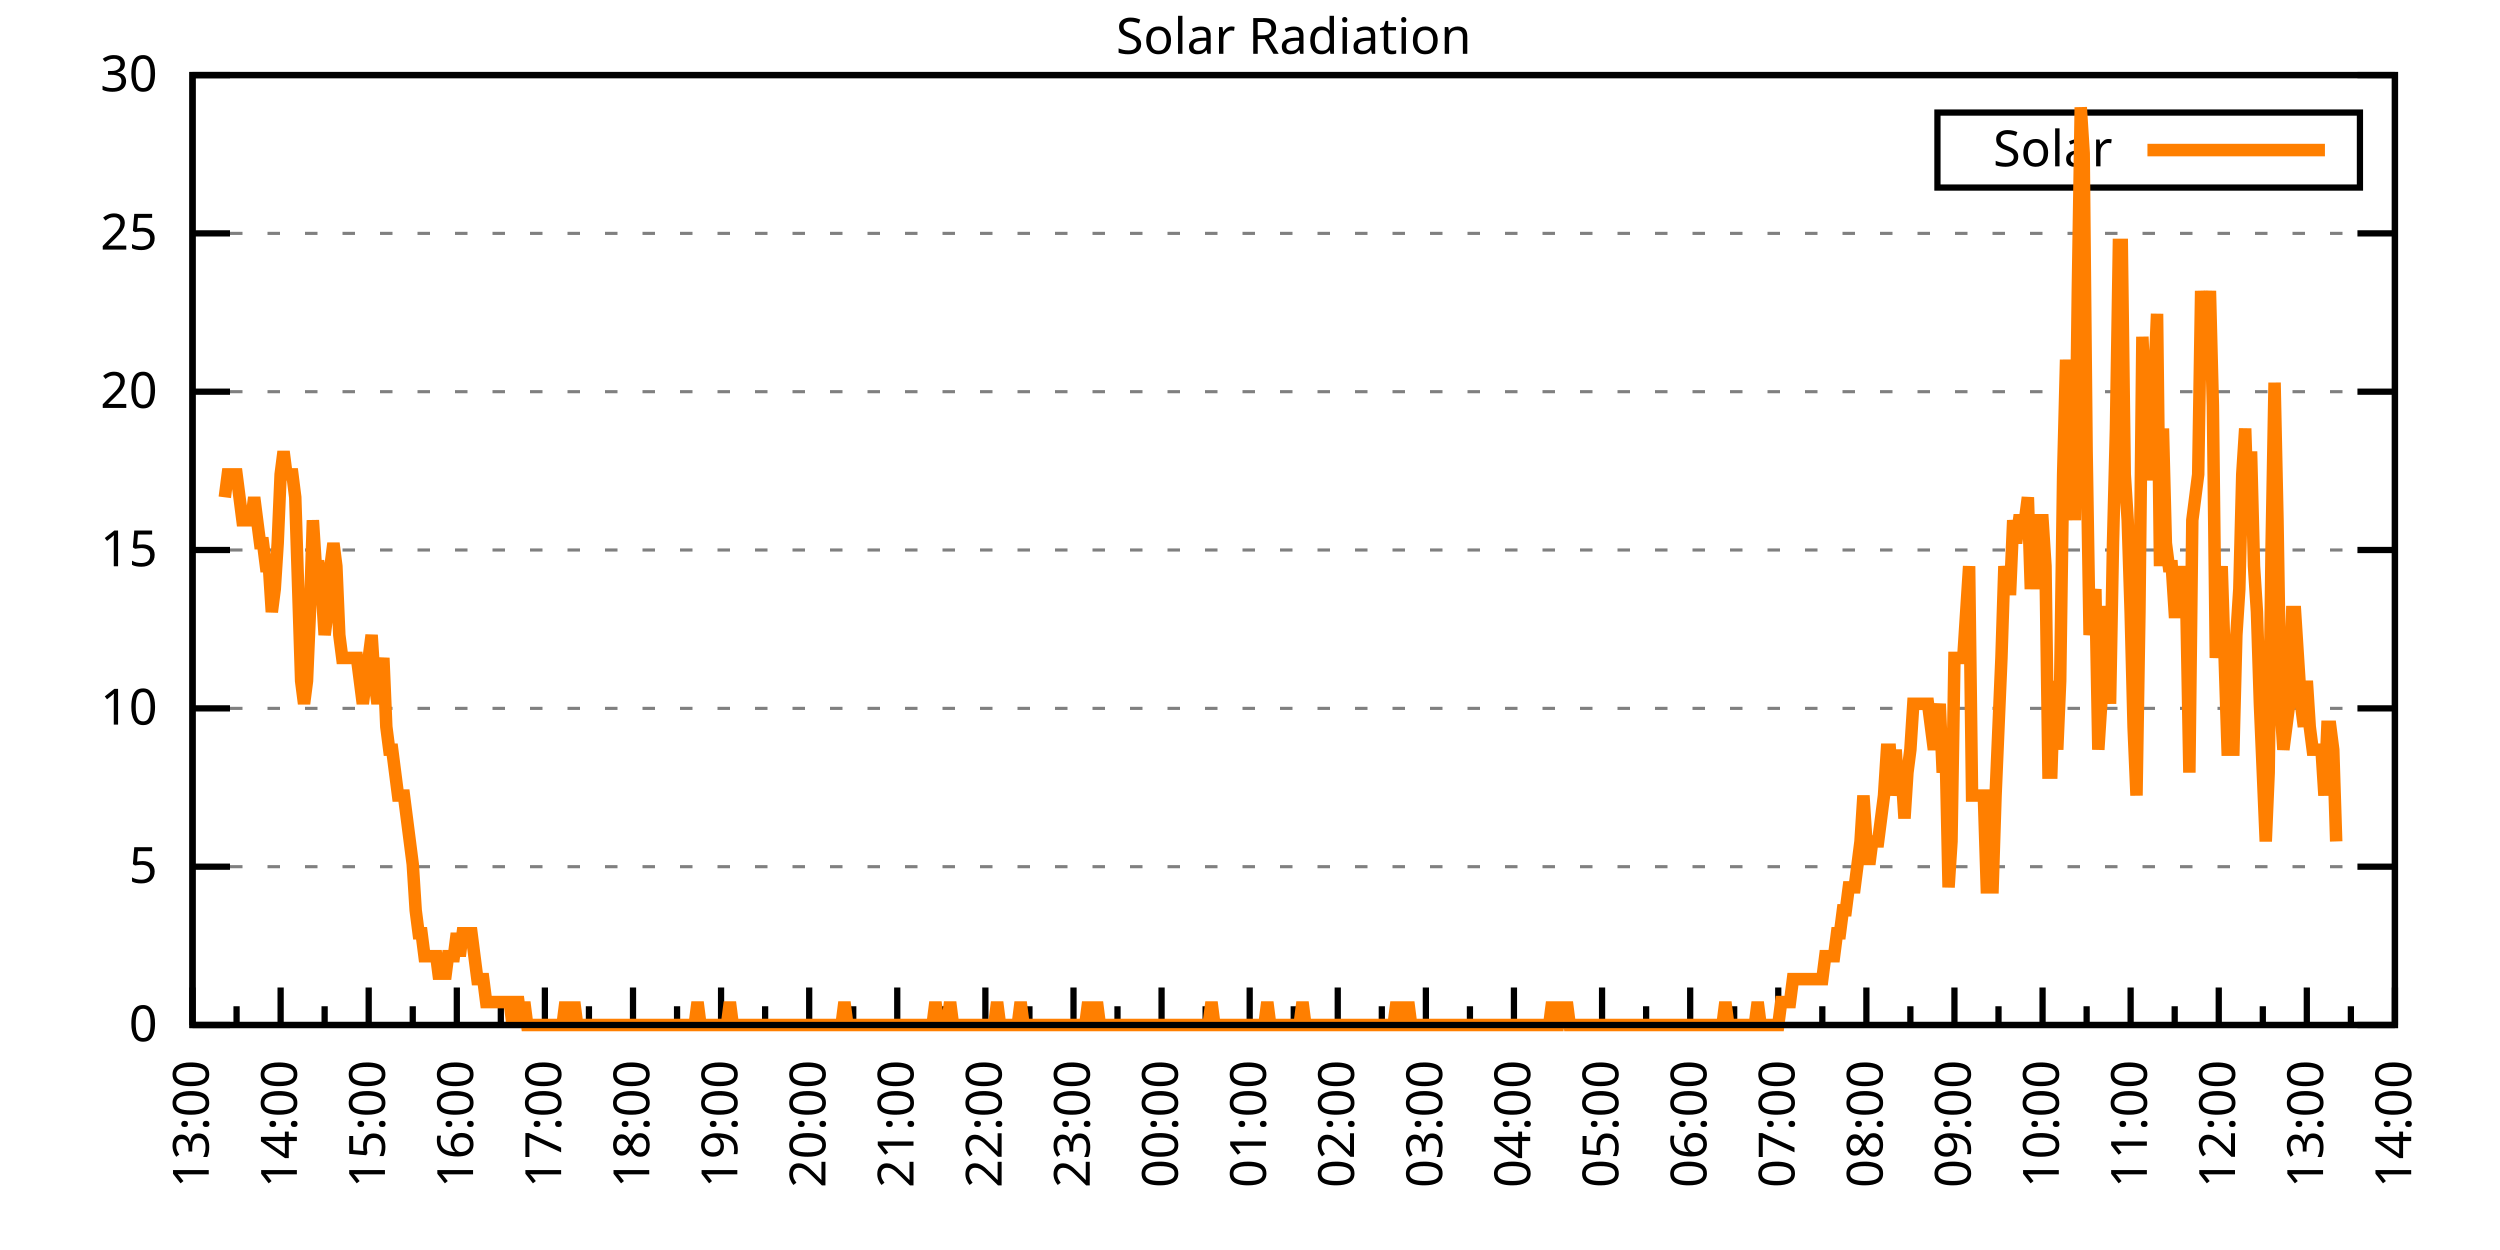
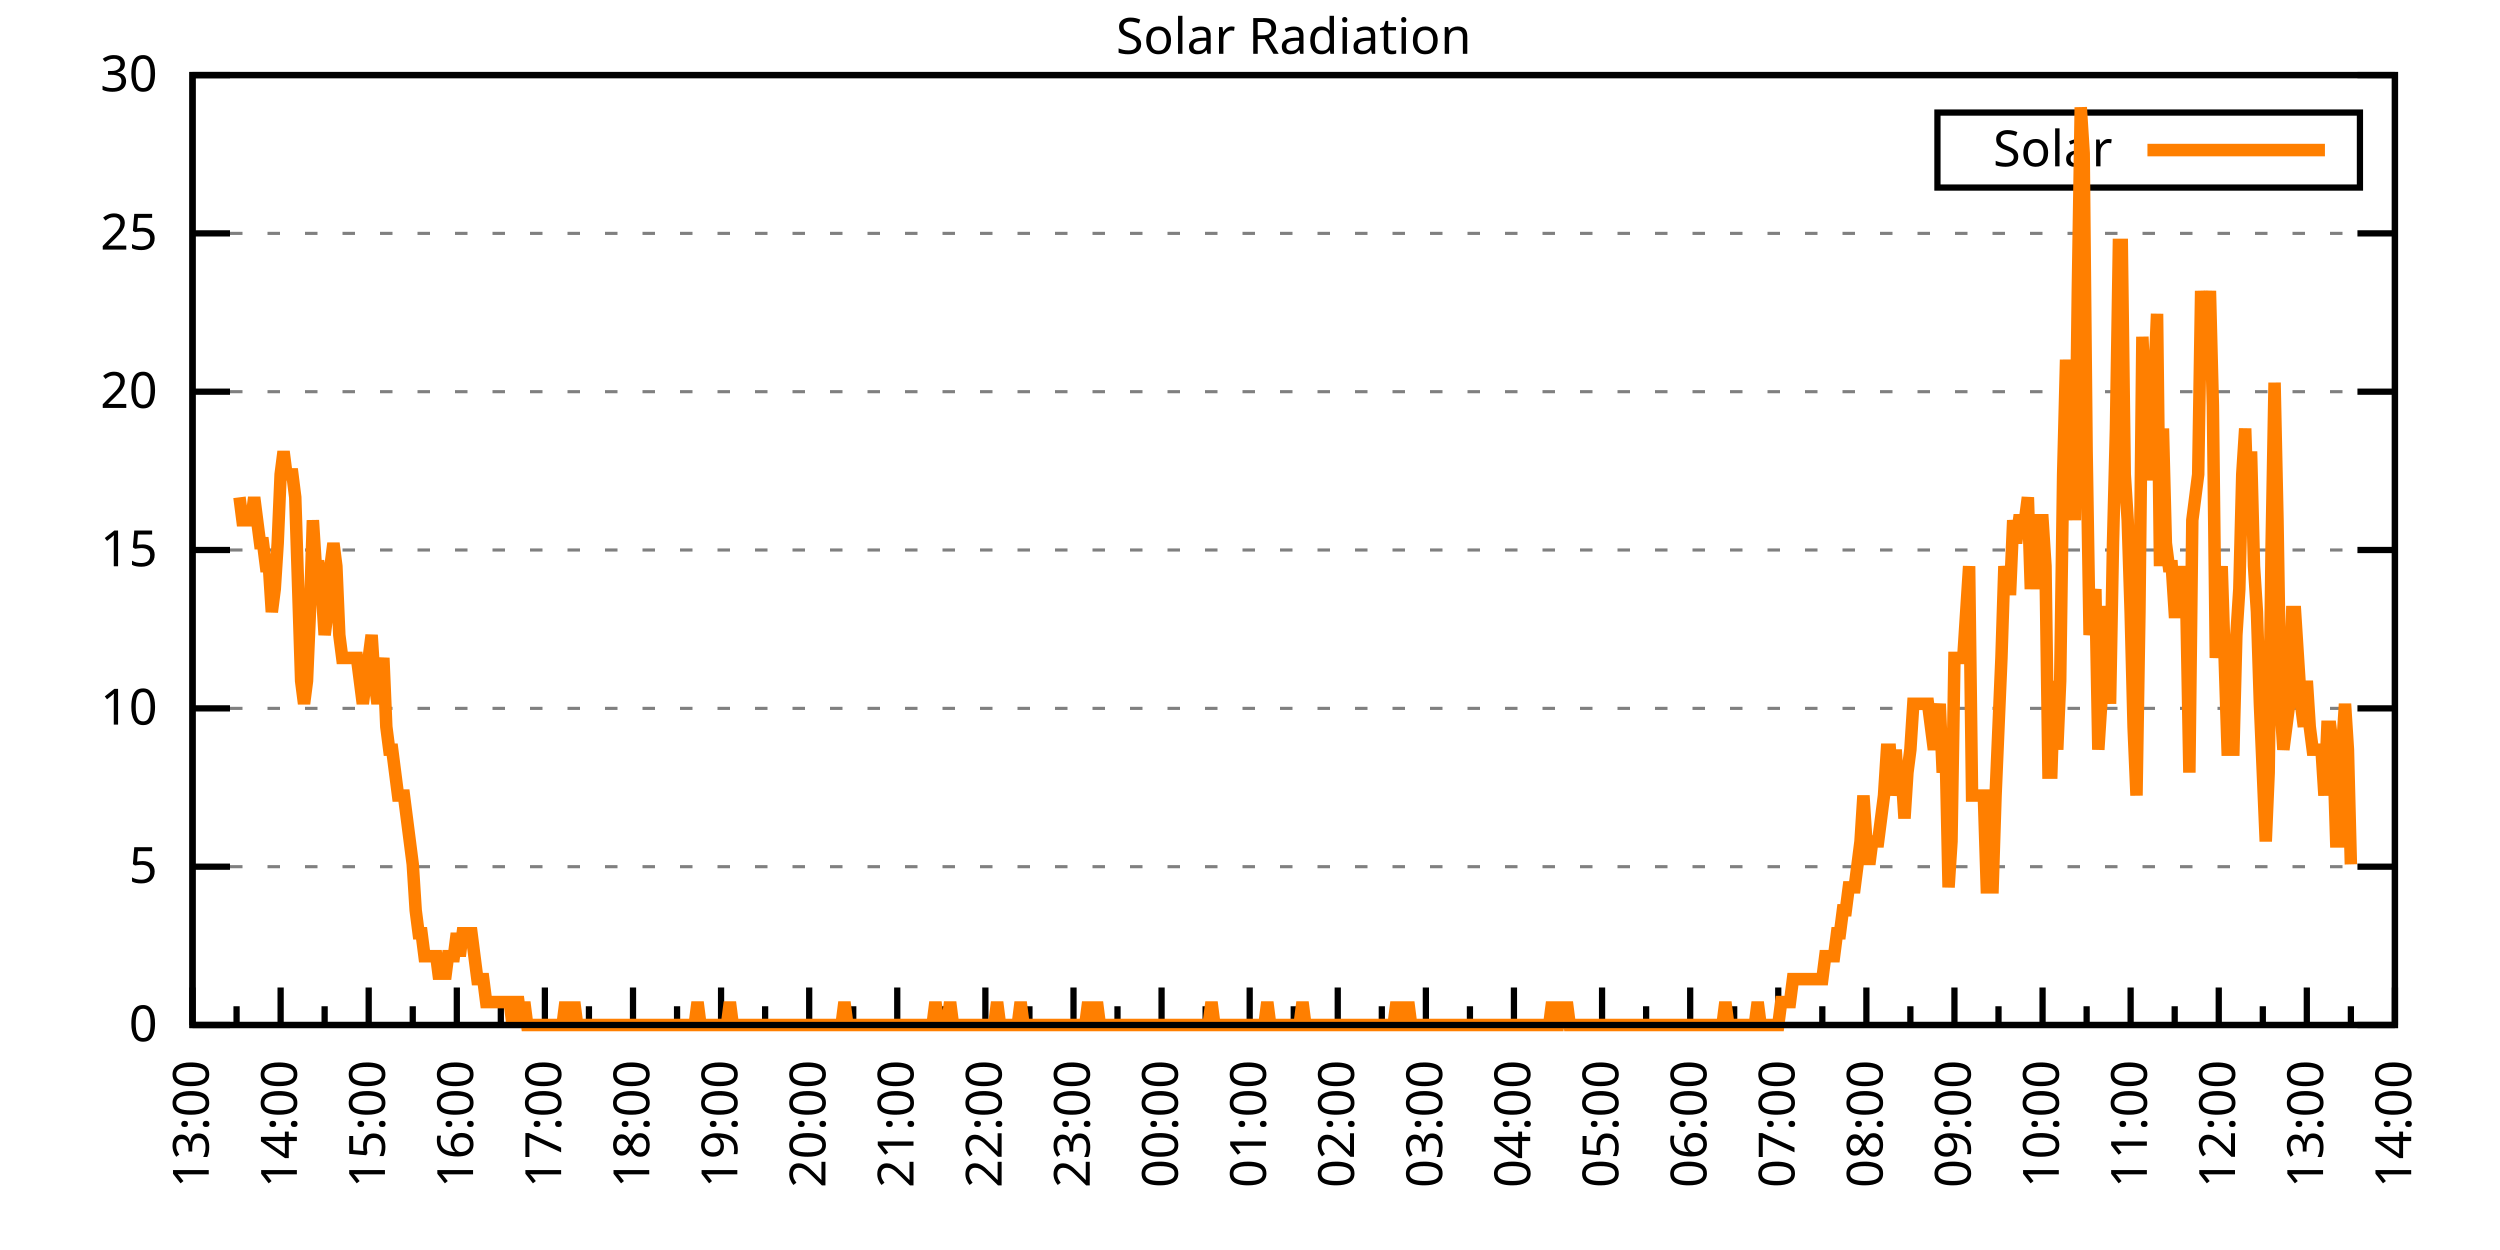
<svg xmlns="http://www.w3.org/2000/svg" xmlns:xlink="http://www.w3.org/1999/xlink" width="400" height="200" viewBox="0 0 400 200">
  <g id="gnuplot_canvas">
    <rect x="0" y="0" width="400" height="200" fill="none" />
    <defs>
      <circle id="gpDot" r="0.5" stroke-width="0.5" stroke="currentColor" />
      <path id="gpPt0" stroke-width="0.333" stroke="currentColor" d="M-1,0 h2 M0,-1 v2" />
      <path id="gpPt1" stroke-width="0.333" stroke="currentColor" d="M-1,-1 L1,1 M1,-1 L-1,1" />
      <path id="gpPt2" stroke-width="0.333" stroke="currentColor" d="M-1,0 L1,0 M0,-1 L0,1 M-1,-1 L1,1 M-1,1 L1,-1" />
      <rect id="gpPt3" stroke-width="0.333" stroke="currentColor" x="-1" y="-1" width="2" height="2" />
      <rect id="gpPt4" stroke-width="0.333" stroke="currentColor" fill="currentColor" x="-1" y="-1" width="2" height="2" />
      <circle id="gpPt5" stroke-width="0.333" stroke="currentColor" cx="0" cy="0" r="1" />
      <use xlink:href="#gpPt5" id="gpPt6" fill="currentColor" stroke="none" />
      <path id="gpPt7" stroke-width="0.333" stroke="currentColor" d="M0,-1.33 L-1.33,0.67 L1.33,0.67 z" />
      <use xlink:href="#gpPt7" id="gpPt8" fill="currentColor" stroke="none" />
      <use xlink:href="#gpPt7" id="gpPt9" stroke="currentColor" transform="rotate(180)" />
      <use xlink:href="#gpPt9" id="gpPt10" fill="currentColor" stroke="none" />
      <use xlink:href="#gpPt3" id="gpPt11" stroke="currentColor" transform="rotate(45)" />
      <use xlink:href="#gpPt11" id="gpPt12" fill="currentColor" stroke="none" />
      <path id="gpPt13" stroke-width="0.333" stroke="currentColor" d="M0,1.330 L1.265,0.411 L0.782,-1.067 L-0.782,-1.076 L-1.265,0.411 z" />
      <use xlink:href="#gpPt13" id="gpPt14" fill="currentColor" stroke="none" />
      <filter id="textbox" filterUnits="objectBoundingBox" x="0" y="0" height="1" width="1">
        <feFlood flood-color="white" flood-opacity="1" result="bgnd" />
        <feComposite in="SourceGraphic" in2="bgnd" operator="atop" />
      </filter>
      <filter id="greybox" filterUnits="objectBoundingBox" x="0" y="0" height="1" width="1">
        <feFlood flood-color="lightgrey" flood-opacity="1" result="grey" />
        <feComposite in="SourceGraphic" in2="grey" operator="atop" />
      </filter>
    </defs>
    <g fill="none" color="white" stroke="currentColor" stroke-width="1.00" stroke-linecap="butt" stroke-linejoin="miter">
</g>
    <g fill="none" color="black" stroke="currentColor" stroke-width="1.00" stroke-linecap="butt" stroke-linejoin="miter">
      <g stroke="none" shape-rendering="crispEdges">
        <polygon fill="rgb(255, 255, 255)" points="30.80,164.00 383.18,164.00 383.18,12.02 30.80,12.02 " />
      </g>
    </g>
    <g fill="none" color="black" stroke="currentColor" stroke-width="1.00" stroke-linecap="butt" stroke-linejoin="miter">
</g>
    <g fill="none" color="black" stroke="black" stroke-width="0.50" stroke-linecap="butt" stroke-linejoin="miter">
</g>
    <g fill="none" color="gray" stroke="currentColor" stroke-width="0.50" stroke-linecap="butt" stroke-linejoin="miter">
      <path stroke="gray" stroke-dasharray="2,4" class="gridline" d="M30.80,164.00 L383.19,164.00  " />
    </g>
    <g fill="none" color="gray" stroke="gray" stroke-width="1.00" stroke-linecap="butt" stroke-linejoin="miter">
</g>
    <g fill="none" color="black" stroke="currentColor" stroke-width="1.00" stroke-linecap="butt" stroke-linejoin="miter">
      <path stroke="black" d="M30.80,164.00 L36.80,164.00 M383.19,164.00 L377.19,164.00  " />
      <g transform="translate(25.20,166.60)" stroke="none" fill="black" font-family="Sans" font-size="8.00" text-anchor="end">
        <text>
          <tspan font-family="Sans"> 0</tspan>
        </text>
      </g>
    </g>
    <g fill="none" color="black" stroke="currentColor" stroke-width="1.00" stroke-linecap="butt" stroke-linejoin="miter">
</g>
    <g fill="none" color="black" stroke="black" stroke-width="0.50" stroke-linecap="butt" stroke-linejoin="miter">
</g>
    <g fill="none" color="gray" stroke="currentColor" stroke-width="0.50" stroke-linecap="butt" stroke-linejoin="miter">
      <path stroke="gray" stroke-dasharray="2,4" class="gridline" d="M30.80,138.67 L383.19,138.67  " />
    </g>
    <g fill="none" color="gray" stroke="gray" stroke-width="1.00" stroke-linecap="butt" stroke-linejoin="miter">
</g>
    <g fill="none" color="black" stroke="currentColor" stroke-width="1.00" stroke-linecap="butt" stroke-linejoin="miter">
      <path stroke="black" d="M30.80,138.67 L36.80,138.67 M383.19,138.67 L377.19,138.67  " />
      <g transform="translate(25.20,141.27)" stroke="none" fill="black" font-family="Sans" font-size="8.00" text-anchor="end">
        <text>
          <tspan font-family="Sans"> 5</tspan>
        </text>
      </g>
    </g>
    <g fill="none" color="black" stroke="currentColor" stroke-width="1.00" stroke-linecap="butt" stroke-linejoin="miter">
</g>
    <g fill="none" color="black" stroke="black" stroke-width="0.50" stroke-linecap="butt" stroke-linejoin="miter">
</g>
    <g fill="none" color="gray" stroke="currentColor" stroke-width="0.50" stroke-linecap="butt" stroke-linejoin="miter">
      <path stroke="gray" stroke-dasharray="2,4" class="gridline" d="M30.80,113.34 L383.19,113.34  " />
    </g>
    <g fill="none" color="gray" stroke="gray" stroke-width="1.00" stroke-linecap="butt" stroke-linejoin="miter">
</g>
    <g fill="none" color="black" stroke="currentColor" stroke-width="1.00" stroke-linecap="butt" stroke-linejoin="miter">
      <path stroke="black" d="M30.80,113.34 L36.80,113.34 M383.19,113.34 L377.19,113.34  " />
      <g transform="translate(25.20,115.94)" stroke="none" fill="black" font-family="Sans" font-size="8.00" text-anchor="end">
        <text>
          <tspan font-family="Sans"> 10</tspan>
        </text>
      </g>
    </g>
    <g fill="none" color="black" stroke="currentColor" stroke-width="1.00" stroke-linecap="butt" stroke-linejoin="miter">
</g>
    <g fill="none" color="black" stroke="black" stroke-width="0.50" stroke-linecap="butt" stroke-linejoin="miter">
</g>
    <g fill="none" color="gray" stroke="currentColor" stroke-width="0.50" stroke-linecap="butt" stroke-linejoin="miter">
      <path stroke="gray" stroke-dasharray="2,4" class="gridline" d="M30.80,88.00 L383.19,88.00  " />
    </g>
    <g fill="none" color="gray" stroke="gray" stroke-width="1.00" stroke-linecap="butt" stroke-linejoin="miter">
</g>
    <g fill="none" color="black" stroke="currentColor" stroke-width="1.00" stroke-linecap="butt" stroke-linejoin="miter">
      <path stroke="black" d="M30.80,88.00 L36.80,88.00 M383.19,88.00 L377.19,88.00  " />
      <g transform="translate(25.20,90.60)" stroke="none" fill="black" font-family="Sans" font-size="8.00" text-anchor="end">
        <text>
          <tspan font-family="Sans"> 15</tspan>
        </text>
      </g>
    </g>
    <g fill="none" color="black" stroke="currentColor" stroke-width="1.00" stroke-linecap="butt" stroke-linejoin="miter">
</g>
    <g fill="none" color="black" stroke="black" stroke-width="0.50" stroke-linecap="butt" stroke-linejoin="miter">
</g>
    <g fill="none" color="gray" stroke="currentColor" stroke-width="0.50" stroke-linecap="butt" stroke-linejoin="miter">
      <path stroke="gray" stroke-dasharray="2,4" class="gridline" d="M30.80,62.67 L383.19,62.67  " />
    </g>
    <g fill="none" color="gray" stroke="gray" stroke-width="1.00" stroke-linecap="butt" stroke-linejoin="miter">
</g>
    <g fill="none" color="black" stroke="currentColor" stroke-width="1.00" stroke-linecap="butt" stroke-linejoin="miter">
      <path stroke="black" d="M30.80,62.67 L36.80,62.67 M383.19,62.67 L377.19,62.67  " />
      <g transform="translate(25.20,65.27)" stroke="none" fill="black" font-family="Sans" font-size="8.00" text-anchor="end">
        <text>
          <tspan font-family="Sans"> 20</tspan>
        </text>
      </g>
    </g>
    <g fill="none" color="black" stroke="currentColor" stroke-width="1.00" stroke-linecap="butt" stroke-linejoin="miter">
</g>
    <g fill="none" color="black" stroke="black" stroke-width="0.50" stroke-linecap="butt" stroke-linejoin="miter">
</g>
    <g fill="none" color="gray" stroke="currentColor" stroke-width="0.50" stroke-linecap="butt" stroke-linejoin="miter">
      <path stroke="gray" stroke-dasharray="2,4" class="gridline" d="M30.80,37.34 L383.19,37.34  " />
    </g>
    <g fill="none" color="gray" stroke="gray" stroke-width="1.00" stroke-linecap="butt" stroke-linejoin="miter">
</g>
    <g fill="none" color="black" stroke="currentColor" stroke-width="1.00" stroke-linecap="butt" stroke-linejoin="miter">
      <path stroke="black" d="M30.80,37.34 L36.80,37.34 M383.19,37.34 L377.19,37.34  " />
      <g transform="translate(25.20,39.94)" stroke="none" fill="black" font-family="Sans" font-size="8.00" text-anchor="end">
        <text>
          <tspan font-family="Sans"> 25</tspan>
        </text>
      </g>
    </g>
    <g fill="none" color="black" stroke="currentColor" stroke-width="1.00" stroke-linecap="butt" stroke-linejoin="miter">
</g>
    <g fill="none" color="black" stroke="black" stroke-width="0.50" stroke-linecap="butt" stroke-linejoin="miter">
</g>
    <g fill="none" color="gray" stroke="currentColor" stroke-width="0.50" stroke-linecap="butt" stroke-linejoin="miter">
      <path stroke="gray" stroke-dasharray="2,4" class="gridline" d="M30.80,12.01 L383.19,12.01  " />
    </g>
    <g fill="none" color="gray" stroke="gray" stroke-width="1.00" stroke-linecap="butt" stroke-linejoin="miter">
</g>
    <g fill="none" color="black" stroke="currentColor" stroke-width="1.00" stroke-linecap="butt" stroke-linejoin="miter">
      <path stroke="black" d="M30.80,12.01 L36.80,12.01 M383.19,12.01 L377.19,12.01  " />
      <g transform="translate(25.20,14.61)" stroke="none" fill="black" font-family="Sans" font-size="8.00" text-anchor="end">
        <text>
          <tspan font-family="Sans"> 30</tspan>
        </text>
      </g>
    </g>
    <g fill="none" color="black" stroke="currentColor" stroke-width="1.00" stroke-linecap="butt" stroke-linejoin="miter">
      <path stroke="black" d="M30.80,164.00 L30.80,158.00  " />
      <g transform="translate(33.40,169.60) rotate(270)" stroke="none" fill="black" font-family="Sans" font-size="8.00" text-anchor="end">
        <text>
          <tspan font-family="Sans">13:00</tspan>
        </text>
      </g>
    </g>
    <g fill="none" color="black" stroke="currentColor" stroke-width="1.00" stroke-linecap="butt" stroke-linejoin="miter">
      <path stroke="black" d="M37.85,164.00 L37.85,161.00 M44.90,164.00 L44.90,158.00  " />
      <g transform="translate(47.50,169.60) rotate(270)" stroke="none" fill="black" font-family="Sans" font-size="8.00" text-anchor="end">
        <text>
          <tspan font-family="Sans">14:00</tspan>
        </text>
      </g>
    </g>
    <g fill="none" color="black" stroke="currentColor" stroke-width="1.00" stroke-linecap="butt" stroke-linejoin="miter">
      <path stroke="black" d="M51.94,164.00 L51.94,161.00 M58.99,164.00 L58.99,158.00  " />
      <g transform="translate(61.59,169.60) rotate(270)" stroke="none" fill="black" font-family="Sans" font-size="8.00" text-anchor="end">
        <text>
          <tspan font-family="Sans">15:00</tspan>
        </text>
      </g>
    </g>
    <g fill="none" color="black" stroke="currentColor" stroke-width="1.00" stroke-linecap="butt" stroke-linejoin="miter">
      <path stroke="black" d="M66.04,164.00 L66.04,161.00 M73.09,164.00 L73.09,158.00  " />
      <g transform="translate(75.69,169.60) rotate(270)" stroke="none" fill="black" font-family="Sans" font-size="8.00" text-anchor="end">
        <text>
          <tspan font-family="Sans">16:00</tspan>
        </text>
      </g>
    </g>
    <g fill="none" color="black" stroke="currentColor" stroke-width="1.00" stroke-linecap="butt" stroke-linejoin="miter">
      <path stroke="black" d="M80.13,164.00 L80.13,161.00 M87.18,164.00 L87.18,158.00  " />
      <g transform="translate(89.78,169.60) rotate(270)" stroke="none" fill="black" font-family="Sans" font-size="8.00" text-anchor="end">
        <text>
          <tspan font-family="Sans">17:00</tspan>
        </text>
      </g>
    </g>
    <g fill="none" color="black" stroke="currentColor" stroke-width="1.00" stroke-linecap="butt" stroke-linejoin="miter">
      <path stroke="black" d="M94.23,164.00 L94.23,161.00 M101.28,164.00 L101.28,158.00  " />
      <g transform="translate(103.88,169.60) rotate(270)" stroke="none" fill="black" font-family="Sans" font-size="8.00" text-anchor="end">
        <text>
          <tspan font-family="Sans">18:00</tspan>
        </text>
      </g>
    </g>
    <g fill="none" color="black" stroke="currentColor" stroke-width="1.00" stroke-linecap="butt" stroke-linejoin="miter">
      <path stroke="black" d="M108.33,164.00 L108.33,161.00 M115.37,164.00 L115.37,158.00  " />
      <g transform="translate(117.97,169.60) rotate(270)" stroke="none" fill="black" font-family="Sans" font-size="8.00" text-anchor="end">
        <text>
          <tspan font-family="Sans">19:00</tspan>
        </text>
      </g>
    </g>
    <g fill="none" color="black" stroke="currentColor" stroke-width="1.00" stroke-linecap="butt" stroke-linejoin="miter">
      <path stroke="black" d="M122.42,164.00 L122.42,161.00 M129.47,164.00 L129.47,158.00  " />
      <g transform="translate(132.07,169.60) rotate(270)" stroke="none" fill="black" font-family="Sans" font-size="8.00" text-anchor="end">
        <text>
          <tspan font-family="Sans">20:00</tspan>
        </text>
      </g>
    </g>
    <g fill="none" color="black" stroke="currentColor" stroke-width="1.00" stroke-linecap="butt" stroke-linejoin="miter">
      <path stroke="black" d="M136.52,164.00 L136.52,161.00 M143.56,164.00 L143.56,158.00  " />
      <g transform="translate(146.16,169.60) rotate(270)" stroke="none" fill="black" font-family="Sans" font-size="8.00" text-anchor="end">
        <text>
          <tspan font-family="Sans">21:00</tspan>
        </text>
      </g>
    </g>
    <g fill="none" color="black" stroke="currentColor" stroke-width="1.00" stroke-linecap="butt" stroke-linejoin="miter">
      <path stroke="black" d="M150.61,164.00 L150.61,161.00 M157.66,164.00 L157.66,158.00  " />
      <g transform="translate(160.26,169.60) rotate(270)" stroke="none" fill="black" font-family="Sans" font-size="8.00" text-anchor="end">
        <text>
          <tspan font-family="Sans">22:00</tspan>
        </text>
      </g>
    </g>
    <g fill="none" color="black" stroke="currentColor" stroke-width="1.00" stroke-linecap="butt" stroke-linejoin="miter">
      <path stroke="black" d="M164.71,164.00 L164.71,161.00 M171.76,164.00 L171.76,158.00  " />
      <g transform="translate(174.36,169.60) rotate(270)" stroke="none" fill="black" font-family="Sans" font-size="8.00" text-anchor="end">
        <text>
          <tspan font-family="Sans">23:00</tspan>
        </text>
      </g>
    </g>
    <g fill="none" color="black" stroke="currentColor" stroke-width="1.00" stroke-linecap="butt" stroke-linejoin="miter">
      <path stroke="black" d="M178.80,164.00 L178.80,161.00 M185.85,164.00 L185.85,158.00  " />
      <g transform="translate(188.45,169.60) rotate(270)" stroke="none" fill="black" font-family="Sans" font-size="8.00" text-anchor="end">
        <text>
          <tspan font-family="Sans">00:00</tspan>
        </text>
      </g>
    </g>
    <g fill="none" color="black" stroke="currentColor" stroke-width="1.00" stroke-linecap="butt" stroke-linejoin="miter">
      <path stroke="black" d="M192.90,164.00 L192.90,161.00 M199.95,164.00 L199.95,158.00  " />
      <g transform="translate(202.55,169.60) rotate(270)" stroke="none" fill="black" font-family="Sans" font-size="8.00" text-anchor="end">
        <text>
          <tspan font-family="Sans">01:00</tspan>
        </text>
      </g>
    </g>
    <g fill="none" color="black" stroke="currentColor" stroke-width="1.00" stroke-linecap="butt" stroke-linejoin="miter">
      <path stroke="black" d="M207.00,164.00 L207.00,161.00 M214.04,164.00 L214.04,158.00  " />
      <g transform="translate(216.64,169.60) rotate(270)" stroke="none" fill="black" font-family="Sans" font-size="8.00" text-anchor="end">
        <text>
          <tspan font-family="Sans">02:00</tspan>
        </text>
      </g>
    </g>
    <g fill="none" color="black" stroke="currentColor" stroke-width="1.00" stroke-linecap="butt" stroke-linejoin="miter">
      <path stroke="black" d="M221.09,164.00 L221.09,161.00 M228.14,164.00 L228.14,158.00  " />
      <g transform="translate(230.74,169.60) rotate(270)" stroke="none" fill="black" font-family="Sans" font-size="8.00" text-anchor="end">
        <text>
          <tspan font-family="Sans">03:00</tspan>
        </text>
      </g>
    </g>
    <g fill="none" color="black" stroke="currentColor" stroke-width="1.00" stroke-linecap="butt" stroke-linejoin="miter">
      <path stroke="black" d="M235.19,164.00 L235.19,161.00 M242.23,164.00 L242.23,158.00  " />
      <g transform="translate(244.83,169.60) rotate(270)" stroke="none" fill="black" font-family="Sans" font-size="8.00" text-anchor="end">
        <text>
          <tspan font-family="Sans">04:00</tspan>
        </text>
      </g>
    </g>
    <g fill="none" color="black" stroke="currentColor" stroke-width="1.00" stroke-linecap="butt" stroke-linejoin="miter">
      <path stroke="black" d="M249.28,164.00 L249.28,161.00 M256.33,164.00 L256.33,158.00  " />
      <g transform="translate(258.93,169.60) rotate(270)" stroke="none" fill="black" font-family="Sans" font-size="8.00" text-anchor="end">
        <text>
          <tspan font-family="Sans">05:00</tspan>
        </text>
      </g>
    </g>
    <g fill="none" color="black" stroke="currentColor" stroke-width="1.00" stroke-linecap="butt" stroke-linejoin="miter">
      <path stroke="black" d="M263.38,164.00 L263.38,161.00 M270.43,164.00 L270.43,158.00  " />
      <g transform="translate(273.03,169.60) rotate(270)" stroke="none" fill="black" font-family="Sans" font-size="8.00" text-anchor="end">
        <text>
          <tspan font-family="Sans">06:00</tspan>
        </text>
      </g>
    </g>
    <g fill="none" color="black" stroke="currentColor" stroke-width="1.00" stroke-linecap="butt" stroke-linejoin="miter">
      <path stroke="black" d="M277.47,164.00 L277.47,161.00 M284.52,164.00 L284.52,158.00  " />
      <g transform="translate(287.12,169.60) rotate(270)" stroke="none" fill="black" font-family="Sans" font-size="8.00" text-anchor="end">
        <text>
          <tspan font-family="Sans">07:00</tspan>
        </text>
      </g>
    </g>
    <g fill="none" color="black" stroke="currentColor" stroke-width="1.00" stroke-linecap="butt" stroke-linejoin="miter">
      <path stroke="black" d="M291.57,164.00 L291.57,161.00 M298.62,164.00 L298.62,158.00  " />
      <g transform="translate(301.22,169.60) rotate(270)" stroke="none" fill="black" font-family="Sans" font-size="8.00" text-anchor="end">
        <text>
          <tspan font-family="Sans">08:00</tspan>
        </text>
      </g>
    </g>
    <g fill="none" color="black" stroke="currentColor" stroke-width="1.00" stroke-linecap="butt" stroke-linejoin="miter">
      <path stroke="black" d="M305.66,164.00 L305.66,161.00 M312.71,164.00 L312.71,158.00  " />
      <g transform="translate(315.31,169.60) rotate(270)" stroke="none" fill="black" font-family="Sans" font-size="8.00" text-anchor="end">
        <text>
          <tspan font-family="Sans">09:00</tspan>
        </text>
      </g>
    </g>
    <g fill="none" color="black" stroke="currentColor" stroke-width="1.00" stroke-linecap="butt" stroke-linejoin="miter">
      <path stroke="black" d="M319.76,164.00 L319.76,161.00 M326.81,164.00 L326.81,158.00  " />
      <g transform="translate(329.41,169.60) rotate(270)" stroke="none" fill="black" font-family="Sans" font-size="8.00" text-anchor="end">
        <text>
          <tspan font-family="Sans">10:00</tspan>
        </text>
      </g>
    </g>
    <g fill="none" color="black" stroke="currentColor" stroke-width="1.00" stroke-linecap="butt" stroke-linejoin="miter">
      <path stroke="black" d="M333.86,164.00 L333.86,161.00 M340.90,164.00 L340.90,158.00  " />
      <g transform="translate(343.50,169.60) rotate(270)" stroke="none" fill="black" font-family="Sans" font-size="8.00" text-anchor="end">
        <text>
          <tspan font-family="Sans">11:00</tspan>
        </text>
      </g>
    </g>
    <g fill="none" color="black" stroke="currentColor" stroke-width="1.00" stroke-linecap="butt" stroke-linejoin="miter">
      <path stroke="black" d="M347.95,164.00 L347.95,161.00 M355.00,164.00 L355.00,158.00  " />
      <g transform="translate(357.60,169.60) rotate(270)" stroke="none" fill="black" font-family="Sans" font-size="8.00" text-anchor="end">
        <text>
          <tspan font-family="Sans">12:00</tspan>
        </text>
      </g>
    </g>
    <g fill="none" color="black" stroke="currentColor" stroke-width="1.00" stroke-linecap="butt" stroke-linejoin="miter">
      <path stroke="black" d="M362.05,164.00 L362.05,161.00 M369.09,164.00 L369.09,158.00  " />
      <g transform="translate(371.69,169.60) rotate(270)" stroke="none" fill="black" font-family="Sans" font-size="8.00" text-anchor="end">
        <text>
          <tspan font-family="Sans">13:00</tspan>
        </text>
      </g>
    </g>
    <g fill="none" color="black" stroke="currentColor" stroke-width="1.00" stroke-linecap="butt" stroke-linejoin="miter">
      <path stroke="black" d="M376.14,164.00 L376.14,161.00 M383.19,164.00 L383.19,158.00  " />
      <g transform="translate(385.79,169.60) rotate(270)" stroke="none" fill="black" font-family="Sans" font-size="8.00" text-anchor="end">
        <text>
          <tspan font-family="Sans">14:00</tspan>
        </text>
      </g>
    </g>
    <g fill="none" color="black" stroke="currentColor" stroke-width="1.00" stroke-linecap="butt" stroke-linejoin="miter">
</g>
    <g fill="none" color="black" stroke="currentColor" stroke-width="1.00" stroke-linecap="butt" stroke-linejoin="miter">
      <path stroke="black" d="M30.80,12.01 L30.80,164.00 L383.19,164.00 L383.19,12.01 L30.80,12.01 Z  " />
    </g>
    <g fill="none" color="black" stroke="currentColor" stroke-width="1.00" stroke-linecap="butt" stroke-linejoin="miter">
      <g transform="translate(6.80,88.01) rotate(270)" stroke="none" fill="black" font-family="Sans" font-size="8.00" text-anchor="middle">
        <text />
      </g>
    </g>
    <g fill="none" color="black" stroke="currentColor" stroke-width="1.00" stroke-linecap="butt" stroke-linejoin="miter">
</g>
    <g fill="none" color="black" stroke="currentColor" stroke-width="1.00" stroke-linecap="butt" stroke-linejoin="miter">
      <path stroke="black" d="M309.99,30.01 L309.99,18.01 L377.59,18.01 L377.59,30.01 L309.99,30.01 Z  " />
    </g>
    <g id="Solar_Radiation_plot_1">
      <g fill="none" color="white" stroke="black" stroke-width="2.00" stroke-linecap="butt" stroke-linejoin="miter">
</g>
      <g fill="none" color="black" stroke="currentColor" stroke-width="2.00" stroke-linecap="butt" stroke-linejoin="miter">
        <g transform="translate(337.99,26.61)" stroke="none" fill="black" font-family="Sans" font-size="8.00" text-anchor="end">
          <text>
            <tspan font-family="Sans">Solar</tspan>
          </text>
        </g>
      </g>
      <g fill="none" color="black" stroke="currentColor" stroke-width="2.00" stroke-linecap="butt" stroke-linejoin="miter">
-         <path stroke="rgb(255, 127,   0)" d="M343.59,24.01 L371.99,24.01 M35.97,79.57 L36.44,75.90 L36.91,75.90 L37.38,75.90 L37.85,75.90 L38.32,79.57   L38.79,83.24 L39.26,83.24 L39.73,83.24 L40.20,83.24 L40.67,79.57 L41.14,83.24 L41.61,86.91 L42.08,86.91   L42.55,90.59 L43.02,90.59 L43.49,97.93 L43.96,94.26 L44.43,86.91 L44.90,75.90 L45.37,72.23 L45.84,75.90   L46.31,75.90 L46.78,75.90 L47.24,79.57 L47.71,94.26 L48.18,108.94 L48.65,112.61 L49.12,108.94 L49.59,97.93   L50.06,83.24 L50.53,90.59 L51.00,90.59 L51.47,94.26 L51.94,101.60 L52.41,97.93 L52.88,90.59 L53.35,86.91   L53.82,90.59 L54.29,101.60 L54.76,105.27 L55.23,105.27 L55.70,105.27 L56.17,105.27 L56.64,105.27 L57.11,105.27   L57.58,108.94 L58.05,112.61 L58.52,108.94 L58.99,105.27 L59.46,101.60 L59.93,108.94 L60.40,112.61 L60.87,108.94   L61.34,105.27 L61.81,116.28 L62.28,119.95 L62.75,119.95 L63.22,123.62 L63.69,127.29 L64.16,127.29 L64.63,127.29   L65.10,130.96 L65.57,134.63 L66.04,138.30 L66.51,145.65 L66.98,149.32 L67.45,149.32 L67.92,152.99 L68.39,152.99   L68.86,152.99 L69.33,152.99 L69.80,152.99 L70.27,156.66 L70.74,152.99 L71.21,156.66 L71.68,152.99 L72.15,152.99   L72.62,152.99 L73.09,149.32 L73.56,152.99 L74.03,149.32 L74.50,149.32 L74.97,149.32 L75.44,149.32 L75.91,152.99   L76.38,156.66 L76.85,156.66 L77.32,156.66 L77.79,160.33 L78.26,160.33 L78.73,160.33 L79.19,160.33 L79.66,160.33   L80.13,160.33 L80.60,160.33 L81.07,160.33 L81.54,160.33 L82.01,164.00 L82.48,160.33 L82.95,160.33 L83.42,164.00   L83.89,160.33 L84.36,164.00 L84.83,164.00 L85.30,164.00 L85.77,164.00 L86.24,164.00 L86.71,164.00 L87.18,164.00   L87.65,164.00 L88.12,164.00 L88.59,164.00 L89.06,164.00 L89.53,164.00 L90.00,164.00 L90.47,160.33 L90.94,164.00   L91.41,164.00 L91.88,160.33 L92.35,164.00 L92.82,164.00 L93.29,164.00 L93.76,164.00 L94.23,164.00 L94.70,164.00   L95.17,164.00 L95.64,164.00 L96.11,164.00 L96.58,164.00 L97.05,164.00 L97.52,164.00 L97.99,164.00 L98.46,164.00   L98.93,164.00 L99.40,164.00 L99.87,164.00 L100.34,164.00 L100.81,164.00 L101.28,164.00 L101.75,164.00 L102.22,164.00   L102.69,164.00 L103.16,164.00 L103.63,164.00 L104.10,164.00 L104.57,164.00 L105.04,164.00 L105.51,164.00 L105.98,164.00   L106.45,164.00 L106.92,164.00 L107.39,164.00 L107.86,164.00 L108.33,164.00 L108.80,164.00 L109.27,164.00 L109.74,164.00   L110.21,164.00 L110.68,164.00 L111.14,164.00 L111.61,160.33 L112.08,164.00 L112.55,164.00 L113.02,164.00 L113.49,164.00   L113.96,164.00 L114.43,164.00 L114.90,164.00 L115.37,164.00 L115.84,164.00 L116.31,164.00 L116.78,160.33 L117.25,164.00   L117.72,164.00 L118.19,164.00 L118.66,164.00 L119.13,164.00 L119.60,164.00 L120.07,164.00 L120.54,164.00 L121.01,164.00   L121.48,164.00 L121.95,164.00 L122.42,164.00 L122.89,164.00 L123.36,164.00 L123.83,164.00 L124.30,164.00 L124.77,164.00   L125.24,164.00 L125.71,164.00 L126.18,164.00 L126.65,164.00 L127.12,164.00 L127.59,164.00 L128.06,164.00 L128.53,164.00   L129.00,164.00 L129.47,164.00 L129.94,164.00 L130.41,164.00 L130.88,164.00 L131.35,164.00 L131.82,164.00 L132.29,164.00   L132.76,164.00 L133.23,164.00 L133.70,164.00 L134.17,164.00 L134.64,164.00 L135.11,160.33 L135.58,164.00 L136.05,164.00   L136.52,164.00 L136.99,164.00 L137.46,164.00 L137.93,164.00 L138.40,164.00 L138.87,164.00 L139.34,164.00 L139.81,164.00   L140.28,164.00 L140.75,164.00 L141.22,164.00 L141.69,164.00 L142.16,164.00 L142.63,164.00 L143.09,164.00 L143.56,164.00   L144.03,164.00 L144.50,164.00 L144.97,164.00 L145.44,164.00 L145.91,164.00 L146.38,164.00 L146.85,164.00 L147.32,164.00   L147.79,164.00 L148.26,164.00 L148.73,164.00 L149.20,164.00 L149.67,160.33 L150.14,164.00 L150.61,164.00 L151.08,164.00   L151.55,164.00 L152.02,160.33 L152.49,164.00 L152.96,164.00 L153.43,164.00 L153.90,164.00 L154.37,164.00 L154.84,164.00   L155.31,164.00 L155.78,164.00 L156.25,164.00 L156.72,164.00 L157.19,164.00 L157.66,164.00 L158.13,164.00 L158.60,164.00   L159.07,164.00 L159.54,160.33 L160.01,164.00 L160.48,164.00 L160.95,164.00 L161.42,164.00 L161.89,164.00 L162.36,164.00   L162.83,164.00 L163.30,160.33 L163.77,164.00 L164.24,164.00 L164.71,164.00 L165.18,164.00 L165.65,164.00 L166.12,164.00   L166.59,164.00 L167.06,164.00 L167.53,164.00 L168.00,164.00 L168.47,164.00 L168.94,164.00 L169.41,164.00 L169.88,164.00   L170.35,164.00 L170.82,164.00 L171.29,164.00 L171.76,164.00 L172.23,164.00 L172.70,164.00 L173.17,164.00 L173.64,164.00   L174.11,160.33 L174.58,164.00 L175.04,164.00 L175.51,160.33 L175.98,164.00 L176.45,164.00 L176.92,164.00 L177.39,164.00   L177.86,164.00 L178.33,164.00 L178.80,164.00 L179.27,164.00 L179.74,164.00 L180.21,164.00 L180.68,164.00 L181.15,164.00   L181.62,164.00 L182.09,164.00 L182.56,164.00 L183.03,164.00 L183.50,164.00 L183.97,164.00 L184.44,164.00 L184.91,164.00   L185.38,164.00 L185.85,164.00 L186.32,164.00 L186.79,164.00 L187.26,164.00 L187.73,164.00 L188.20,164.00 L188.67,164.00   L189.14,164.00 L189.61,164.00 L190.08,164.00 L190.55,164.00 L191.02,164.00 L191.49,164.00 L191.96,164.00 L192.43,164.00   L192.90,164.00 L193.37,164.00 L193.84,160.33 L194.31,164.00 L194.78,164.00 L195.25,164.00 L195.72,164.00 L196.19,164.00   L196.66,164.00 L197.13,164.00 L197.60,164.00 L198.07,164.00 L198.54,164.00 L199.01,164.00 L199.48,164.00 L199.95,164.00   L200.42,164.00 L200.89,164.00 L201.36,164.00 L201.83,164.00 L202.30,164.00 L202.77,160.33 L203.24,164.00 L203.71,164.00   L204.18,164.00 L204.65,164.00 L205.12,164.00 L205.59,164.00 L206.06,164.00 L206.53,164.00 L207.00,164.00 L207.46,164.00   L207.93,164.00 L208.40,160.33 L208.87,164.00 L209.34,164.00 L209.81,164.00 L210.28,164.00 L210.75,164.00 L211.22,164.00   L211.69,164.00 L212.16,164.00 L212.63,164.00 L213.10,164.00 L213.57,164.00 L214.04,164.00 L214.51,164.00 L214.98,164.00   L215.45,164.00 L215.92,164.00 L216.39,164.00 L216.86,164.00 L217.33,164.00 L217.80,164.00 L218.27,164.00 L218.74,164.00   L219.21,164.00 L219.68,164.00 L220.15,164.00 L220.62,164.00 L221.09,164.00 L221.56,164.00 L222.03,164.00 L222.50,164.00   L222.97,164.00 L223.44,160.33 L223.91,164.00 L224.38,164.00 L224.85,164.00 L225.32,160.33 L225.79,164.00 L226.26,164.00   L226.73,164.00 L227.20,164.00 L227.67,164.00 L228.14,164.00 L228.61,164.00 L229.08,164.00 L229.55,164.00 L230.02,164.00   L230.49,164.00 L230.96,164.00 L231.43,164.00 L231.90,164.00 L232.37,164.00 L232.84,164.00 L233.31,164.00 L233.78,164.00   L234.25,164.00 L234.72,164.00 L235.19,164.00 L235.66,164.00 L236.13,164.00 L236.60,164.00 L237.07,164.00 L237.54,164.00   L238.01,164.00 L238.48,164.00 L238.95,164.00 L239.41,164.00 L239.88,164.00 L240.35,164.00 L240.82,164.00 L241.29,164.00   L241.76,164.00 L242.23,164.00 L242.70,164.00 L243.17,164.00 L243.64,164.00 L244.11,164.00 L244.58,164.00 L245.05,164.00   L245.52,164.00 L245.99,164.00 L246.46,164.00 L246.93,164.00 L247.40,164.00 L247.87,164.00 L248.34,160.33 L248.81,164.00   L249.28,164.00 L249.75,160.33 L250.22,164.00 L250.69,160.33 L251.16,164.00 L251.63,164.00 L252.10,164.00 L252.57,164.00   L253.04,164.00 L253.51,164.00 L253.98,164.00 L254.45,164.00 L254.92,164.00 L255.39,164.00 L255.86,164.00 L256.33,164.00   L256.80,164.00 L257.27,164.00 L257.74,164.00 L258.21,164.00 L258.68,164.00 L259.15,164.00 L259.62,164.00 L260.09,164.00   L260.56,164.00 L261.03,164.00 L261.50,164.00 L261.97,164.00 L262.44,164.00 L262.91,164.00 L263.38,164.00 L263.85,164.00   L264.32,164.00 L264.79,164.00 L265.26,164.00 L265.73,164.00 L266.20,164.00 L266.67,164.00 L267.14,164.00 L267.61,164.00   L268.08,164.00 L268.55,164.00 L269.02,164.00 L269.49,164.00 L269.96,164.00 L270.43,164.00 L270.90,164.00 L271.36,164.00   L271.83,164.00 L272.30,164.00 L272.77,164.00 L273.24,164.00 L273.71,164.00 L274.18,164.00 L274.65,164.00 L275.12,164.00   L275.59,164.00 L276.06,160.33 L276.53,164.00 L277.00,164.00 L277.47,164.00 L277.94,164.00 L278.41,164.00 L278.88,164.00   L279.35,164.00 L279.82,164.00 L280.29,164.00 L280.76,164.00 L281.23,160.33 L281.70,164.00 L282.17,164.00 L282.64,164.00   L283.11,164.00 L283.58,164.00 L284.05,164.00 L284.52,164.00 L284.99,160.33 L285.46,160.33 L285.93,160.33 L286.40,160.33   L286.87,156.66 L287.34,156.66 L287.81,156.66 L288.28,156.66 L288.75,156.66 L289.22,156.66 L289.69,156.66 L290.16,156.66   L290.63,156.66 L291.10,156.66 L291.57,156.66 L292.04,152.99 L292.51,152.99 L292.98,152.99 L293.45,152.99 L293.92,149.32   L294.39,149.32 L294.86,145.65 L295.33,145.65 L295.80,141.98 L296.27,141.98 L296.74,141.98 L297.21,138.30 L297.68,134.63   L298.15,127.29 L298.62,134.63 L299.09,138.30 L299.56,134.63 L300.03,134.63 L300.50,134.63 L300.97,130.96 L301.44,127.29   L301.91,119.95 L302.38,119.95 L302.85,127.29 L303.31,119.95 L303.78,127.29 L304.25,123.62 L304.72,130.96 L305.19,123.62   L305.66,119.95 L306.13,112.61 L306.60,112.61 L307.07,112.61 L307.54,112.61 L308.01,112.61 L308.48,112.61 L308.95,116.28   L309.42,119.95 L309.89,116.28 L310.36,112.61 L310.83,123.62 L311.30,119.95 L311.77,141.98 L312.24,134.63 L312.71,105.27   L313.18,105.27 L313.65,105.27 L314.12,105.27 L314.59,97.93 L315.06,90.59 L315.53,127.29 L316.00,127.29 L316.47,127.29   L316.94,127.29 L317.41,127.29 L317.88,141.98 L318.35,141.98 L318.82,141.98 L319.29,127.29 L319.76,116.28 L320.23,105.27   L320.70,90.59 L321.17,94.26 L321.64,94.26 L322.11,83.24 L322.58,86.91 L323.05,83.24 L323.52,83.24 L323.99,83.24   L324.46,79.57 L324.93,94.26 L325.40,83.24 L325.87,94.26 L326.34,83.24 L326.81,83.24 L327.28,90.59 L327.75,123.62   L328.22,123.62 L328.69,108.94 L329.16,119.95 L329.63,108.94 L330.10,75.90 L330.57,57.55 L331.04,68.56 L331.51,61.22   L331.98,83.24 L332.45,46.54 L332.92,17.17 L333.39,24.51 L333.86,72.23 L334.33,101.60 L334.80,97.93 L335.26,94.26   L335.73,119.95 L336.20,112.61 L336.67,97.93 L337.14,97.93 L337.61,112.61 L338.08,86.91 L338.55,68.56 L339.02,39.19   L339.49,39.19 L339.96,75.90 L340.43,83.24 L340.90,97.93 L341.37,116.28 L341.84,127.29 L342.31,97.93 L342.78,53.88   L343.25,64.89 L343.72,75.90 L344.19,75.90 L344.66,61.22 L345.13,50.21 L345.60,90.59 L346.07,68.56 L346.54,86.91   L347.01,90.59 L347.48,90.59 L347.95,97.93 L348.42,97.93 L348.89,97.93 L349.36,90.59 L349.83,97.93 L350.30,123.62   L350.77,83.24 L351.24,79.57 L351.71,75.90 L352.18,46.54 L352.65,53.88 L353.12,53.88 L353.59,46.54 L354.06,64.89   L354.53,105.27 L355.00,97.93 L355.47,90.59 L355.94,105.27 L356.41,119.95 L356.88,119.95 L357.35,119.95 L357.82,101.60   L358.29,94.26 L358.76,75.90 L359.23,68.56 L359.70,83.24 L360.17,72.23 L360.64,90.59 L361.11,97.93 L361.58,112.61   L362.05,123.62 L362.52,134.63 L362.99,123.62 L363.46,86.91 L363.93,61.22 L364.40,83.24 L364.87,112.61 L365.34,119.95   L365.81,116.28 L366.28,112.61 L366.75,97.93 L367.21,97.93 L367.68,105.27 L368.15,112.61 L368.62,116.28 L369.09,108.94   L369.56,116.28 L370.03,119.95 L370.50,119.95 L370.97,119.95 L371.44,119.95 L371.91,127.29 L372.38,116.28 L372.85,116.28   L373.32,119.95 L373.79,134.63  " />
+         <path stroke="rgb(255, 127,   0)" d="M343.59,24.01 L371.99,24.01 M38.32,79.57 L38.79,83.24 L39.26,83.24 L39.73,83.24 L40.20,83.24 L40.67,79.57   L41.14,83.24 L41.61,86.91 L42.08,86.91 L42.55,90.59 L43.02,90.59 L43.49,97.93 L43.96,94.26 L44.43,86.91   L44.90,75.90 L45.37,72.23 L45.84,75.90 L46.31,75.90 L46.78,75.90 L47.24,79.57 L47.71,94.26 L48.18,108.94   L48.65,112.61 L49.12,108.94 L49.59,97.93 L50.06,83.24 L50.53,90.59 L51.00,90.59 L51.47,94.26 L51.94,101.60   L52.41,97.93 L52.88,90.59 L53.35,86.91 L53.82,90.59 L54.29,101.60 L54.76,105.27 L55.23,105.27 L55.70,105.27   L56.17,105.27 L56.64,105.27 L57.11,105.27 L57.58,108.94 L58.05,112.61 L58.52,108.94 L58.99,105.27 L59.46,101.60   L59.93,108.94 L60.40,112.61 L60.87,108.94 L61.34,105.27 L61.81,116.28 L62.28,119.95 L62.75,119.95 L63.22,123.62   L63.69,127.29 L64.16,127.29 L64.63,127.29 L65.10,130.96 L65.57,134.63 L66.04,138.30 L66.51,145.65 L66.98,149.32   L67.45,149.32 L67.92,152.99 L68.39,152.99 L68.86,152.99 L69.33,152.99 L69.80,152.99 L70.27,156.66 L70.74,152.99   L71.21,156.66 L71.68,152.99 L72.15,152.99 L72.62,152.99 L73.09,149.32 L73.56,152.99 L74.03,149.32 L74.50,149.32   L74.97,149.32 L75.44,149.32 L75.91,152.99 L76.38,156.66 L76.85,156.66 L77.32,156.66 L77.79,160.33 L78.26,160.33   L78.73,160.33 L79.19,160.33 L79.66,160.33 L80.13,160.33 L80.60,160.33 L81.07,160.33 L81.54,160.33 L82.01,164.00   L82.48,160.33 L82.95,160.33 L83.42,164.00 L83.89,160.33 L84.36,164.00 L84.83,164.00 L85.30,164.00 L85.77,164.00   L86.24,164.00 L86.71,164.00 L87.18,164.00 L87.65,164.00 L88.12,164.00 L88.59,164.00 L89.06,164.00 L89.53,164.00   L90.00,164.00 L90.47,160.33 L90.94,164.00 L91.41,164.00 L91.88,160.33 L92.35,164.00 L92.82,164.00 L93.29,164.00   L93.76,164.00 L94.23,164.00 L94.70,164.00 L95.17,164.00 L95.64,164.00 L96.11,164.00 L96.58,164.00 L97.05,164.00   L97.52,164.00 L97.99,164.00 L98.46,164.00 L98.93,164.00 L99.40,164.00 L99.87,164.00 L100.34,164.00 L100.81,164.00   L101.28,164.00 L101.75,164.00 L102.22,164.00 L102.69,164.00 L103.16,164.00 L103.63,164.00 L104.10,164.00 L104.57,164.00   L105.04,164.00 L105.51,164.00 L105.98,164.00 L106.45,164.00 L106.92,164.00 L107.39,164.00 L107.86,164.00 L108.33,164.00   L108.80,164.00 L109.27,164.00 L109.74,164.00 L110.21,164.00 L110.68,164.00 L111.14,164.00 L111.61,160.33 L112.08,164.00   L112.55,164.00 L113.02,164.00 L113.49,164.00 L113.96,164.00 L114.43,164.00 L114.90,164.00 L115.37,164.00 L115.84,164.00   L116.31,164.00 L116.78,160.33 L117.25,164.00 L117.72,164.00 L118.19,164.00 L118.66,164.00 L119.13,164.00 L119.60,164.00   L120.07,164.00 L120.54,164.00 L121.01,164.00 L121.48,164.00 L121.95,164.00 L122.42,164.00 L122.89,164.00 L123.36,164.00   L123.83,164.00 L124.30,164.00 L124.77,164.00 L125.24,164.00 L125.71,164.00 L126.18,164.00 L126.65,164.00 L127.12,164.00   L127.59,164.00 L128.06,164.00 L128.53,164.00 L129.00,164.00 L129.47,164.00 L129.94,164.00 L130.41,164.00 L130.88,164.00   L131.35,164.00 L131.82,164.00 L132.29,164.00 L132.76,164.00 L133.23,164.00 L133.70,164.00 L134.17,164.00 L134.64,164.00   L135.11,160.33 L135.58,164.00 L136.05,164.00 L136.52,164.00 L136.99,164.00 L137.46,164.00 L137.93,164.00 L138.40,164.00   L138.87,164.00 L139.34,164.00 L139.81,164.00 L140.28,164.00 L140.75,164.00 L141.22,164.00 L141.69,164.00 L142.16,164.00   L142.63,164.00 L143.09,164.00 L143.56,164.00 L144.03,164.00 L144.50,164.00 L144.97,164.00 L145.44,164.00 L145.91,164.00   L146.38,164.00 L146.85,164.00 L147.32,164.00 L147.79,164.00 L148.26,164.00 L148.73,164.00 L149.20,164.00 L149.67,160.33   L150.14,164.00 L150.61,164.00 L151.08,164.00 L151.55,164.00 L152.02,160.33 L152.49,164.00 L152.96,164.00 L153.43,164.00   L153.90,164.00 L154.37,164.00 L154.84,164.00 L155.31,164.00 L155.78,164.00 L156.25,164.00 L156.72,164.00 L157.19,164.00   L157.66,164.00 L158.13,164.00 L158.60,164.00 L159.07,164.00 L159.54,160.33 L160.01,164.00 L160.48,164.00 L160.95,164.00   L161.42,164.00 L161.89,164.00 L162.36,164.00 L162.83,164.00 L163.30,160.33 L163.77,164.00 L164.24,164.00 L164.71,164.00   L165.18,164.00 L165.65,164.00 L166.12,164.00 L166.59,164.00 L167.06,164.00 L167.53,164.00 L168.00,164.00 L168.47,164.00   L168.94,164.00 L169.41,164.00 L169.88,164.00 L170.35,164.00 L170.82,164.00 L171.29,164.00 L171.76,164.00 L172.23,164.00   L172.70,164.00 L173.17,164.00 L173.64,164.00 L174.11,160.33 L174.58,164.00 L175.04,164.00 L175.51,160.33 L175.98,164.00   L176.45,164.00 L176.92,164.00 L177.39,164.00 L177.86,164.00 L178.33,164.00 L178.80,164.00 L179.27,164.00 L179.74,164.00   L180.21,164.00 L180.68,164.00 L181.15,164.00 L181.62,164.00 L182.09,164.00 L182.56,164.00 L183.03,164.00 L183.50,164.00   L183.97,164.00 L184.44,164.00 L184.91,164.00 L185.38,164.00 L185.85,164.00 L186.32,164.00 L186.79,164.00 L187.26,164.00   L187.73,164.00 L188.20,164.00 L188.67,164.00 L189.14,164.00 L189.61,164.00 L190.08,164.00 L190.55,164.00 L191.02,164.00   L191.49,164.00 L191.96,164.00 L192.43,164.00 L192.90,164.00 L193.37,164.00 L193.84,160.33 L194.31,164.00 L194.78,164.00   L195.25,164.00 L195.72,164.00 L196.19,164.00 L196.66,164.00 L197.13,164.00 L197.60,164.00 L198.07,164.00 L198.54,164.00   L199.01,164.00 L199.48,164.00 L199.95,164.00 L200.42,164.00 L200.89,164.00 L201.36,164.00 L201.83,164.00 L202.30,164.00   L202.77,160.33 L203.24,164.00 L203.71,164.00 L204.18,164.00 L204.65,164.00 L205.12,164.00 L205.59,164.00 L206.06,164.00   L206.53,164.00 L207.00,164.00 L207.46,164.00 L207.93,164.00 L208.40,160.33 L208.87,164.00 L209.34,164.00 L209.81,164.00   L210.28,164.00 L210.75,164.00 L211.22,164.00 L211.69,164.00 L212.16,164.00 L212.63,164.00 L213.10,164.00 L213.57,164.00   L214.04,164.00 L214.51,164.00 L214.98,164.00 L215.45,164.00 L215.92,164.00 L216.39,164.00 L216.86,164.00 L217.33,164.00   L217.80,164.00 L218.27,164.00 L218.74,164.00 L219.21,164.00 L219.68,164.00 L220.15,164.00 L220.62,164.00 L221.09,164.00   L221.56,164.00 L222.03,164.00 L222.50,164.00 L222.97,164.00 L223.44,160.33 L223.91,164.00 L224.38,164.00 L224.85,164.00   L225.32,160.33 L225.79,164.00 L226.26,164.00 L226.73,164.00 L227.20,164.00 L227.67,164.00 L228.14,164.00 L228.61,164.00   L229.08,164.00 L229.55,164.00 L230.02,164.00 L230.49,164.00 L230.96,164.00 L231.43,164.00 L231.90,164.00 L232.37,164.00   L232.84,164.00 L233.31,164.00 L233.78,164.00 L234.25,164.00 L234.72,164.00 L235.19,164.00 L235.66,164.00 L236.13,164.00   L236.60,164.00 L237.07,164.00 L237.54,164.00 L238.01,164.00 L238.48,164.00 L238.95,164.00 L239.41,164.00 L239.88,164.00   L240.35,164.00 L240.82,164.00 L241.29,164.00 L241.76,164.00 L242.23,164.00 L242.70,164.00 L243.17,164.00 L243.64,164.00   L244.11,164.00 L244.58,164.00 L245.05,164.00 L245.52,164.00 L245.99,164.00 L246.46,164.00 L246.93,164.00 L247.40,164.00   L247.87,164.00 L248.34,160.33 L248.81,164.00 L249.28,164.00 L249.75,160.33 L250.22,164.00 L250.69,160.33 L251.16,164.00   L251.63,164.00 L252.10,164.00 L252.57,164.00 L253.04,164.00 L253.51,164.00 L253.98,164.00 L254.45,164.00 L254.92,164.00   L255.39,164.00 L255.86,164.00 L256.33,164.00 L256.80,164.00 L257.27,164.00 L257.74,164.00 L258.21,164.00 L258.68,164.00   L259.15,164.00 L259.62,164.00 L260.09,164.00 L260.56,164.00 L261.03,164.00 L261.50,164.00 L261.97,164.00 L262.44,164.00   L262.91,164.00 L263.38,164.00 L263.85,164.00 L264.32,164.00 L264.79,164.00 L265.26,164.00 L265.73,164.00 L266.20,164.00   L266.67,164.00 L267.14,164.00 L267.61,164.00 L268.08,164.00 L268.55,164.00 L269.02,164.00 L269.49,164.00 L269.96,164.00   L270.43,164.00 L270.90,164.00 L271.36,164.00 L271.83,164.00 L272.30,164.00 L272.77,164.00 L273.24,164.00 L273.71,164.00   L274.18,164.00 L274.65,164.00 L275.12,164.00 L275.59,164.00 L276.06,160.33 L276.53,164.00 L277.00,164.00 L277.47,164.00   L277.94,164.00 L278.41,164.00 L278.88,164.00 L279.35,164.00 L279.82,164.00 L280.29,164.00 L280.76,164.00 L281.23,160.33   L281.70,164.00 L282.17,164.00 L282.64,164.00 L283.11,164.00 L283.58,164.00 L284.05,164.00 L284.52,164.00 L284.99,160.33   L285.46,160.33 L285.93,160.33 L286.40,160.33 L286.87,156.66 L287.34,156.66 L287.81,156.66 L288.28,156.66 L288.75,156.66   L289.22,156.66 L289.69,156.66 L290.16,156.66 L290.63,156.66 L291.10,156.66 L291.57,156.66 L292.04,152.99 L292.51,152.99   L292.98,152.99 L293.45,152.99 L293.92,149.32 L294.39,149.32 L294.86,145.65 L295.33,145.65 L295.80,141.98 L296.27,141.98   L296.74,141.98 L297.21,138.30 L297.68,134.63 L298.15,127.29 L298.62,134.63 L299.09,138.30 L299.56,134.63 L300.03,134.63   L300.50,134.63 L300.97,130.96 L301.44,127.29 L301.91,119.95 L302.38,119.95 L302.85,127.29 L303.31,119.95 L303.78,127.29   L304.25,123.62 L304.72,130.96 L305.19,123.62 L305.66,119.95 L306.13,112.61 L306.60,112.61 L307.07,112.61 L307.54,112.61   L308.01,112.61 L308.48,112.61 L308.95,116.28 L309.42,119.95 L309.89,116.28 L310.36,112.61 L310.83,123.62 L311.30,119.95   L311.77,141.98 L312.24,134.63 L312.71,105.27 L313.18,105.27 L313.65,105.27 L314.12,105.27 L314.59,97.93 L315.06,90.59   L315.53,127.29 L316.00,127.29 L316.47,127.29 L316.94,127.29 L317.41,127.29 L317.88,141.98 L318.35,141.98 L318.82,141.98   L319.29,127.29 L319.76,116.28 L320.23,105.27 L320.70,90.59 L321.17,94.26 L321.64,94.26 L322.11,83.24 L322.58,86.91   L323.05,83.24 L323.52,83.24 L323.99,83.24 L324.46,79.57 L324.93,94.26 L325.40,83.24 L325.87,94.26 L326.34,83.24   L326.81,83.24 L327.28,90.59 L327.75,123.62 L328.22,123.62 L328.69,108.94 L329.16,119.95 L329.63,108.94 L330.10,75.90   L330.57,57.55 L331.04,68.56 L331.51,61.22 L331.98,83.24 L332.45,46.54 L332.92,17.17 L333.39,24.51 L333.86,72.23   L334.33,101.60 L334.80,97.93 L335.26,94.26 L335.73,119.95 L336.20,112.61 L336.67,97.93 L337.14,97.93 L337.61,112.61   L338.08,86.91 L338.55,68.56 L339.02,39.19 L339.49,39.19 L339.96,75.90 L340.43,83.24 L340.90,97.93 L341.37,116.28   L341.84,127.29 L342.31,97.93 L342.78,53.88 L343.25,64.89 L343.72,75.90 L344.19,75.90 L344.66,61.22 L345.13,50.21   L345.60,90.59 L346.07,68.56 L346.54,86.91 L347.01,90.59 L347.48,90.59 L347.95,97.93 L348.42,97.93 L348.89,97.93   L349.36,90.59 L349.83,97.93 L350.30,123.62 L350.77,83.24 L351.24,79.57 L351.71,75.90 L352.18,46.54 L352.65,53.88   L353.12,53.88 L353.59,46.54 L354.06,64.89 L354.53,105.27 L355.00,97.93 L355.47,90.59 L355.94,105.27 L356.41,119.95   L356.88,119.95 L357.35,119.95 L357.82,101.60 L358.29,94.26 L358.76,75.90 L359.23,68.56 L359.70,83.24 L360.17,72.23   L360.64,90.59 L361.11,97.93 L361.58,112.61 L362.05,123.62 L362.52,134.63 L362.99,123.62 L363.46,86.91 L363.93,61.22   L364.40,83.24 L364.87,112.61 L365.34,119.95 L365.81,116.28 L366.28,112.61 L366.75,97.93 L367.21,97.93 L367.68,105.27   L368.15,112.61 L368.62,116.28 L369.09,108.94 L369.56,116.28 L370.03,119.95 L370.50,119.95 L370.97,119.95 L371.44,119.95   L371.91,127.29 L372.38,116.28 L372.85,116.28 L373.32,119.95 L373.79,134.63 L374.26,134.63 L374.73,119.95 L375.20,112.61   L375.67,119.95 L376.14,138.30  " />
      </g>
    </g>
    <g fill="none" color="black" stroke="currentColor" stroke-width="2.00" stroke-linecap="butt" stroke-linejoin="miter">
</g>
    <g fill="none" color="black" stroke="black" stroke-width="1.00" stroke-linecap="butt" stroke-linejoin="miter">
</g>
    <g fill="none" color="black" stroke="currentColor" stroke-width="1.00" stroke-linecap="butt" stroke-linejoin="miter">
      <path stroke="black" d="M30.80,12.01 L30.80,164.00 L383.19,164.00 L383.19,12.01 L30.80,12.01 Z  " />
    </g>
    <g fill="none" color="black" stroke="currentColor" stroke-width="1.00" stroke-linecap="butt" stroke-linejoin="miter">
      <g transform="translate(206.99,8.61)" stroke="none" fill="black" font-family="Sans" font-size="8.00" text-anchor="middle">
        <text>
          <tspan font-family="Sans">Solar Radiation</tspan>
        </text>
      </g>
    </g>
    <g fill="none" color="black" stroke="currentColor" stroke-width="1.00" stroke-linecap="butt" stroke-linejoin="miter">
</g>
  </g>
</svg>
